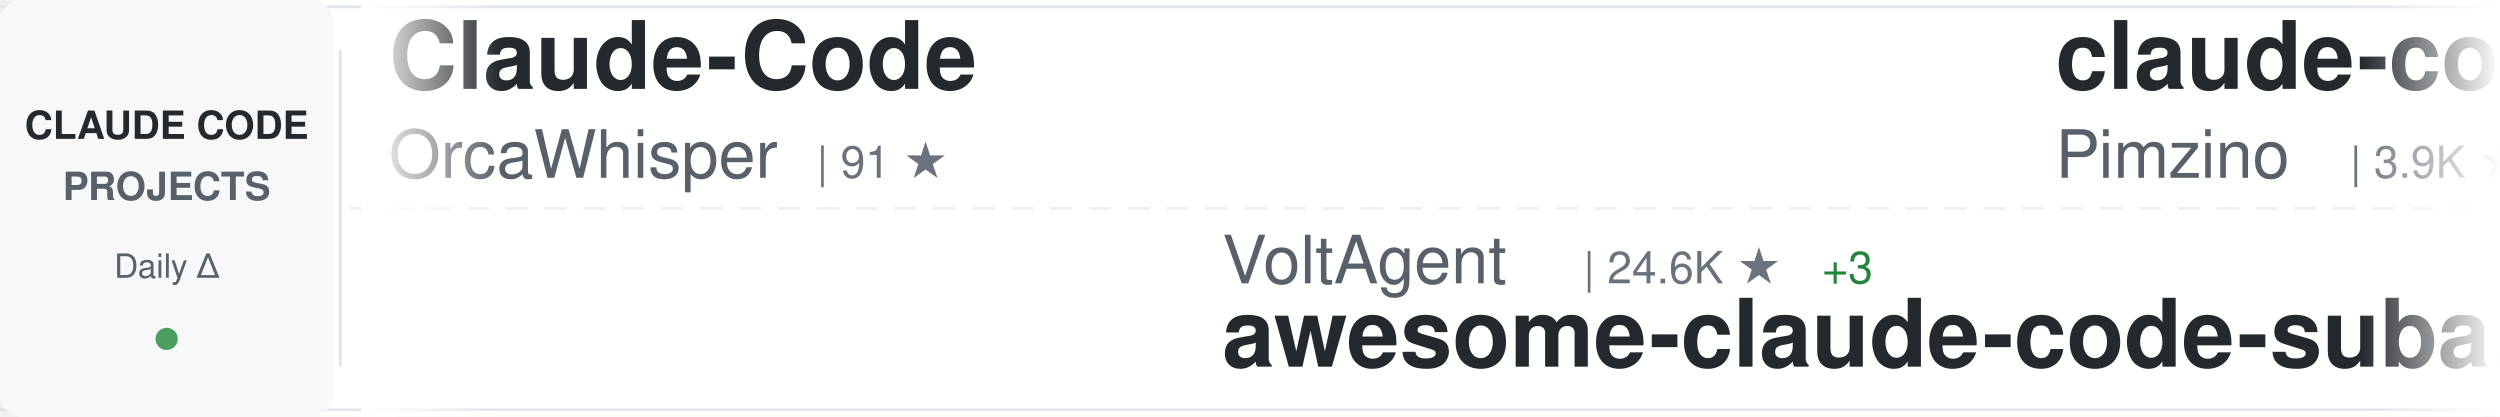
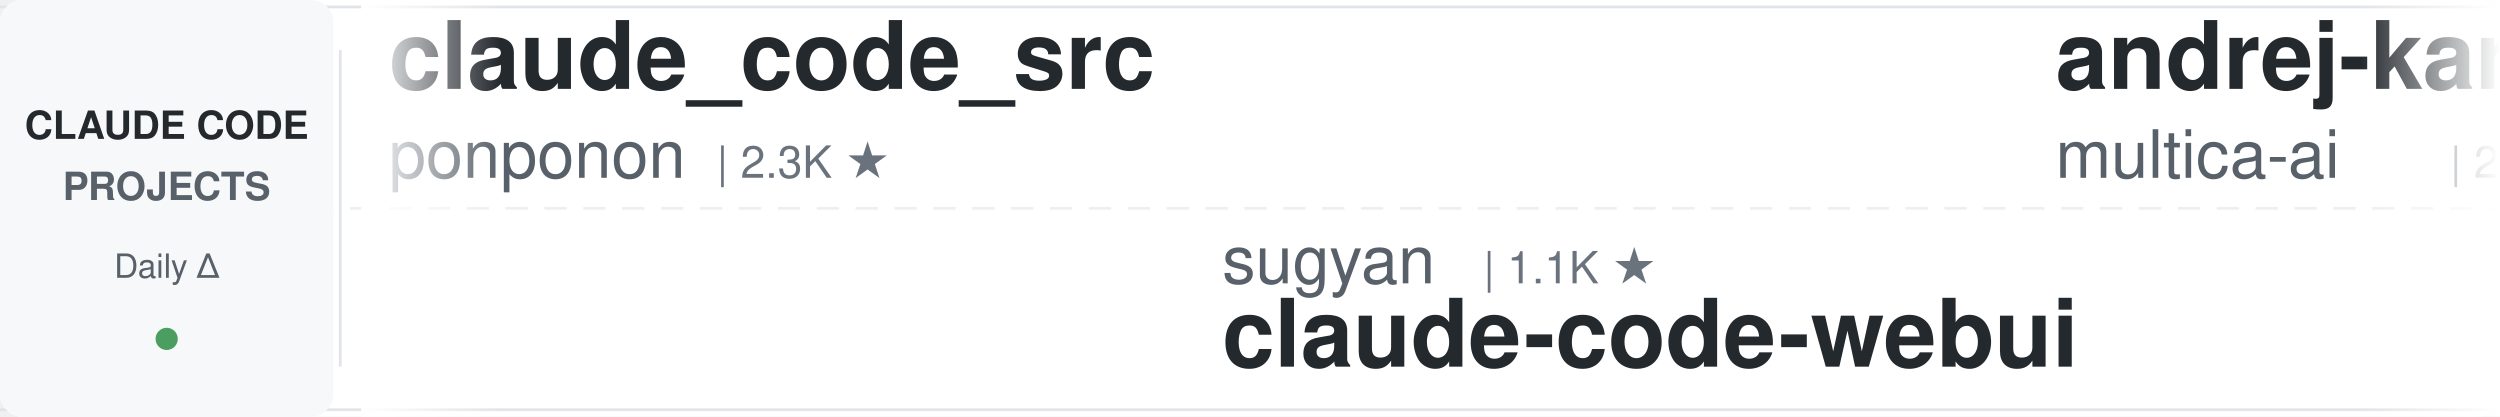
<svg xmlns="http://www.w3.org/2000/svg" width="900" height="150">
  <defs>
    <linearGradient id="awesomeLeftFade" x1="0%" y1="0%" x2="100%" y2="0%">
      <stop offset="0%" style="stop-color:#ffffff;stop-opacity:1" />
      <stop offset="100%" style="stop-color:#ffffff;stop-opacity:0" />
    </linearGradient>
    <linearGradient id="awesomeRightFade" x1="0%" y1="0%" x2="100%" y2="0%">
      <stop offset="0%" style="stop-color:#ffffff;stop-opacity:0" />
      <stop offset="100%" style="stop-color:#ffffff;stop-opacity:1" />
    </linearGradient>
  </defs>
  <rect width="900" height="150" fill="#ffffff" rx="8" />
  <rect x="0" y="2" width="900" height="1" fill="#e1e4e8" />
  <rect x="0" y="147" width="900" height="1" fill="#e1e4e8" />
  <line x1="0" y1="75" x2="900" y2="75" stroke="#e1e4e8" stroke-width="1" stroke-dasharray="8 6" opacity="0.6" />
  <rect x="0" y="0" width="120" height="150" fill="#f6f8fa" rx="8" />
  <text x="60" y="50" font-family="-apple-system, BlinkMacSystemFont, 'Segoe UI', Helvetica, Arial, sans-serif" font-size="14" font-weight="600" fill="#24292e" text-anchor="middle">CLAUDE CODE</text>
  <text x="60" y="72" font-family="-apple-system, BlinkMacSystemFont, 'Segoe UI', Helvetica, Arial, sans-serif" font-size="14" font-weight="600" fill="#586069" text-anchor="middle">PROJECTS</text>
  <text x="60" y="100" font-family="-apple-system, BlinkMacSystemFont, 'Segoe UI', Helvetica, Arial, sans-serif" font-size="12" font-weight="500" fill="#586069" text-anchor="middle">Daily Δ</text>
  <circle cx="60" cy="122" r="4" fill="#22863a" opacity="0.8" />
  <rect x="122" y="18" width="1" height="114" fill="#e1e4e8" />
  <clipPath id="awesomeTickerClip">
    <rect x="130" y="0" width="770" height="150" />
  </clipPath>
  <g clip-path="url(#awesomeTickerClip)">
    <g id="awesomeTickerItems">
      <animateTransform attributeName="transform" attributeType="XML" type="translate" from="0 0" to="-3000 0" dur="54s" repeatCount="indefinite" />
      <g transform="translate(0, 0)">
-         <text x="140" y="32" font-family="-apple-system, BlinkMacSystemFont, 'Segoe UI', Helvetica, Arial, sans-serif" font-size="34" font-weight="600" fill="#24292e">Claude-Code</text>
-         <text x="140" y="64" font-family="-apple-system, BlinkMacSystemFont, 'Segoe UI', Helvetica, Arial, sans-serif" font-size="24" font-weight="400" fill="#586069">OrcaWhisper</text>
-         <text x="294" y="64" font-family="-apple-system, BlinkMacSystemFont, 'Segoe UI', Helvetica, Arial, sans-serif" font-size="16" font-weight="500" fill="#6a737d">| 91 ★</text>
+         <text x="140" y="32" font-family="-apple-system, BlinkMacSystemFont, 'Segoe UI', Helvetica, Arial, sans-serif" font-size="34" font-weight="600" fill="#24292e">claude_code_src</text>
+         <text x="140" y="64" font-family="-apple-system, BlinkMacSystemFont, 'Segoe UI', Helvetica, Arial, sans-serif" font-size="24" font-weight="400" fill="#586069">ponponon</text>
+         <text x="258" y="64" font-family="-apple-system, BlinkMacSystemFont, 'Segoe UI', Helvetica, Arial, sans-serif" font-size="16" font-weight="500" fill="#6a737d">| 2.3K ★</text>
      </g>
      <g transform="translate(300, 0)">
-         <text x="140" y="102" font-family="-apple-system, BlinkMacSystemFont, 'Segoe UI', Helvetica, Arial, sans-serif" font-size="24" font-weight="400" fill="#586069">VoltAgent</text>
-         <text x="270" y="102" font-family="-apple-system, BlinkMacSystemFont, 'Segoe UI', Helvetica, Arial, sans-serif" font-size="16" font-weight="500" fill="#6a737d">| 24.6K ★</text>
-         <text x="356" y="102" font-family="-apple-system, BlinkMacSystemFont, 'Segoe UI', Helvetica, Arial, sans-serif" font-size="16" font-weight="500" fill="#22863a"> +3</text>
-         <text x="140" y="132" font-family="-apple-system, BlinkMacSystemFont, 'Segoe UI', Helvetica, Arial, sans-serif" font-size="34" font-weight="600" fill="#24292e">awesome-claude-code-suba...</text>
+         <text x="140" y="102" font-family="-apple-system, BlinkMacSystemFont, 'Segoe UI', Helvetica, Arial, sans-serif" font-size="24" font-weight="400" fill="#586069">sugyan</text>
+         <text x="234" y="102" font-family="-apple-system, BlinkMacSystemFont, 'Segoe UI', Helvetica, Arial, sans-serif" font-size="16" font-weight="500" fill="#6a737d">| 1.1K ★</text>
+         <text x="140" y="132" font-family="-apple-system, BlinkMacSystemFont, 'Segoe UI', Helvetica, Arial, sans-serif" font-size="34" font-weight="600" fill="#24292e">claude-code-webui</text>
      </g>
      <g transform="translate(600, 0)">
-         <text x="140" y="32" font-family="-apple-system, BlinkMacSystemFont, 'Segoe UI', Helvetica, Arial, sans-serif" font-size="34" font-weight="600" fill="#24292e">claude-code-spec-workflo...</text>
-         <text x="140" y="64" font-family="-apple-system, BlinkMacSystemFont, 'Segoe UI', Helvetica, Arial, sans-serif" font-size="24" font-weight="400" fill="#586069">Pimzino</text>
-         <text x="246" y="64" font-family="-apple-system, BlinkMacSystemFont, 'Segoe UI', Helvetica, Arial, sans-serif" font-size="16" font-weight="500" fill="#6a737d">| 3.9K ★</text>
+         <text x="140" y="32" font-family="-apple-system, BlinkMacSystemFont, 'Segoe UI', Helvetica, Arial, sans-serif" font-size="34" font-weight="600" fill="#24292e">andrej-karpathy-skills</text>
+         <text x="140" y="64" font-family="-apple-system, BlinkMacSystemFont, 'Segoe UI', Helvetica, Arial, sans-serif" font-size="24" font-weight="400" fill="#586069">multica-ai</text>
+         <text x="282" y="64" font-family="-apple-system, BlinkMacSystemFont, 'Segoe UI', Helvetica, Arial, sans-serif" font-size="16" font-weight="500" fill="#6a737d">| 207.1K ★</text>
+         <text x="377" y="64" font-family="-apple-system, BlinkMacSystemFont, 'Segoe UI', Helvetica, Arial, sans-serif" font-size="16" font-weight="500" fill="#22863a"> +58</text>
      </g>
      <g transform="translate(900, 0)">
-         <text x="140" y="102" font-family="-apple-system, BlinkMacSystemFont, 'Segoe UI', Helvetica, Arial, sans-serif" font-size="24" font-weight="400" fill="#586069">krusemediallc</text>
-         <text x="318" y="102" font-family="-apple-system, BlinkMacSystemFont, 'Segoe UI', Helvetica, Arial, sans-serif" font-size="16" font-weight="500" fill="#6a737d">| 1.4K ★</text>
-         <text x="395" y="102" font-family="-apple-system, BlinkMacSystemFont, 'Segoe UI', Helvetica, Arial, sans-serif" font-size="16" font-weight="500" fill="#cb2431"> -1</text>
-         <text x="140" y="132" font-family="-apple-system, BlinkMacSystemFont, 'Segoe UI', Helvetica, Arial, sans-serif" font-size="34" font-weight="600" fill="#24292e">arcads-claude-code</text>
+         <text x="140" y="102" font-family="-apple-system, BlinkMacSystemFont, 'Segoe UI', Helvetica, Arial, sans-serif" font-size="24" font-weight="400" fill="#586069">AICoderTudou</text>
+         <text x="306" y="102" font-family="-apple-system, BlinkMacSystemFont, 'Segoe UI', Helvetica, Arial, sans-serif" font-size="16" font-weight="500" fill="#6a737d">| 496 ★</text>
+         <text x="140" y="132" font-family="-apple-system, BlinkMacSystemFont, 'Segoe UI', Helvetica, Arial, sans-serif" font-size="34" font-weight="600" fill="#24292e">claude-code-tudou</text>
      </g>
      <g transform="translate(1200, 0)">
-         <text x="140" y="32" font-family="-apple-system, BlinkMacSystemFont, 'Segoe UI', Helvetica, Arial, sans-serif" font-size="34" font-weight="600" fill="#24292e">sc-claude-code-files</text>
-         <text x="140" y="64" font-family="-apple-system, BlinkMacSystemFont, 'Segoe UI', Helvetica, Arial, sans-serif" font-size="24" font-weight="400" fill="#586069">https-deeplearning-ai</text>
-         <text x="414" y="64" font-family="-apple-system, BlinkMacSystemFont, 'Segoe UI', Helvetica, Arial, sans-serif" font-size="16" font-weight="500" fill="#6a737d">| 544 ★</text>
+         <text x="140" y="32" font-family="-apple-system, BlinkMacSystemFont, 'Segoe UI', Helvetica, Arial, sans-serif" font-size="34" font-weight="600" fill="#24292e">claude-code-book</text>
+         <text x="140" y="64" font-family="-apple-system, BlinkMacSystemFont, 'Segoe UI', Helvetica, Arial, sans-serif" font-size="24" font-weight="400" fill="#586069">lintsinghua</text>
+         <text x="294" y="64" font-family="-apple-system, BlinkMacSystemFont, 'Segoe UI', Helvetica, Arial, sans-serif" font-size="16" font-weight="500" fill="#6a737d">| 4.1K ★</text>
      </g>
      <g transform="translate(1500, 0)">
-         <text x="140" y="102" font-family="-apple-system, BlinkMacSystemFont, 'Segoe UI', Helvetica, Arial, sans-serif" font-size="24" font-weight="400" fill="#586069">Donchitos</text>
-         <text x="270" y="102" font-family="-apple-system, BlinkMacSystemFont, 'Segoe UI', Helvetica, Arial, sans-serif" font-size="16" font-weight="500" fill="#6a737d">| 24.5K ★</text>
-         <text x="356" y="102" font-family="-apple-system, BlinkMacSystemFont, 'Segoe UI', Helvetica, Arial, sans-serif" font-size="16" font-weight="500" fill="#22863a"> +4</text>
-         <text x="140" y="132" font-family="-apple-system, BlinkMacSystemFont, 'Segoe UI', Helvetica, Arial, sans-serif" font-size="34" font-weight="600" fill="#24292e">Claude-Code-Game-Studios</text>
+         <text x="140" y="102" font-family="-apple-system, BlinkMacSystemFont, 'Segoe UI', Helvetica, Arial, sans-serif" font-size="24" font-weight="400" fill="#586069">WorldFlowAI</text>
+         <text x="294" y="102" font-family="-apple-system, BlinkMacSystemFont, 'Segoe UI', Helvetica, Arial, sans-serif" font-size="16" font-weight="500" fill="#6a737d">| 1.7K ★</text>
+         <text x="371" y="102" font-family="-apple-system, BlinkMacSystemFont, 'Segoe UI', Helvetica, Arial, sans-serif" font-size="16" font-weight="500" fill="#22863a"> +4</text>
+         <text x="140" y="132" font-family="-apple-system, BlinkMacSystemFont, 'Segoe UI', Helvetica, Arial, sans-serif" font-size="34" font-weight="600" fill="#24292e">everything-claude-code</text>
      </g>
      <g transform="translate(1800, 0)">
-         <text x="140" y="32" font-family="-apple-system, BlinkMacSystemFont, 'Segoe UI', Helvetica, Arial, sans-serif" font-size="34" font-weight="600" fill="#24292e">claude-code-sourcemap</text>
-         <text x="140" y="64" font-family="-apple-system, BlinkMacSystemFont, 'Segoe UI', Helvetica, Arial, sans-serif" font-size="24" font-weight="400" fill="#586069">ChinaSiro</text>
-         <text x="270" y="64" font-family="-apple-system, BlinkMacSystemFont, 'Segoe UI', Helvetica, Arial, sans-serif" font-size="16" font-weight="500" fill="#6a737d">| 9.6K ★</text>
-         <text x="347" y="64" font-family="-apple-system, BlinkMacSystemFont, 'Segoe UI', Helvetica, Arial, sans-serif" font-size="16" font-weight="500" fill="#22863a"> +1</text>
+         <text x="140" y="32" font-family="-apple-system, BlinkMacSystemFont, 'Segoe UI', Helvetica, Arial, sans-serif" font-size="34" font-weight="600" fill="#24292e">Claude-Code-Game-Studios</text>
+         <text x="140" y="64" font-family="-apple-system, BlinkMacSystemFont, 'Segoe UI', Helvetica, Arial, sans-serif" font-size="24" font-weight="400" fill="#586069">Donchitos</text>
+         <text x="270" y="64" font-family="-apple-system, BlinkMacSystemFont, 'Segoe UI', Helvetica, Arial, sans-serif" font-size="16" font-weight="500" fill="#6a737d">| 24.5K ★</text>
+         <text x="356" y="64" font-family="-apple-system, BlinkMacSystemFont, 'Segoe UI', Helvetica, Arial, sans-serif" font-size="16" font-weight="500" fill="#22863a"> +4</text>
      </g>
      <g transform="translate(2100, 0)">
-         <text x="140" y="102" font-family="-apple-system, BlinkMacSystemFont, 'Segoe UI', Helvetica, Arial, sans-serif" font-size="24" font-weight="400" fill="#586069">alejandrobalderas</text>
-         <text x="366" y="102" font-family="-apple-system, BlinkMacSystemFont, 'Segoe UI', Helvetica, Arial, sans-serif" font-size="16" font-weight="500" fill="#6a737d">| 2.8K ★</text>
-         <text x="443" y="102" font-family="-apple-system, BlinkMacSystemFont, 'Segoe UI', Helvetica, Arial, sans-serif" font-size="16" font-weight="500" fill="#22863a"> +1</text>
-         <text x="140" y="132" font-family="-apple-system, BlinkMacSystemFont, 'Segoe UI', Helvetica, Arial, sans-serif" font-size="34" font-weight="600" fill="#24292e">claude-code-from-source</text>
+         <text x="140" y="102" font-family="-apple-system, BlinkMacSystemFont, 'Segoe UI', Helvetica, Arial, sans-serif" font-size="24" font-weight="400" fill="#586069">OneRedOak</text>
+         <text x="270" y="102" font-family="-apple-system, BlinkMacSystemFont, 'Segoe UI', Helvetica, Arial, sans-serif" font-size="16" font-weight="500" fill="#6a737d">| 3.9K ★</text>
+         <text x="140" y="132" font-family="-apple-system, BlinkMacSystemFont, 'Segoe UI', Helvetica, Arial, sans-serif" font-size="34" font-weight="600" fill="#24292e">claude-code-workflows</text>
      </g>
      <g transform="translate(2400, 0)">
-         <text x="140" y="32" font-family="-apple-system, BlinkMacSystemFont, 'Segoe UI', Helvetica, Arial, sans-serif" font-size="34" font-weight="600" fill="#24292e">claude-code-source-build</text>
-         <text x="140" y="64" font-family="-apple-system, BlinkMacSystemFont, 'Segoe UI', Helvetica, Arial, sans-serif" font-size="24" font-weight="400" fill="#586069">andrew-kramer-inno</text>
-         <text x="378" y="64" font-family="-apple-system, BlinkMacSystemFont, 'Segoe UI', Helvetica, Arial, sans-serif" font-size="16" font-weight="500" fill="#6a737d">| 593 ★</text>
-         <text x="446" y="64" font-family="-apple-system, BlinkMacSystemFont, 'Segoe UI', Helvetica, Arial, sans-serif" font-size="16" font-weight="500" fill="#cb2431"> -1</text>
+         <text x="140" y="32" font-family="-apple-system, BlinkMacSystemFont, 'Segoe UI', Helvetica, Arial, sans-serif" font-size="34" font-weight="600" fill="#24292e">how-claude-code-works</text>
+         <text x="140" y="64" font-family="-apple-system, BlinkMacSystemFont, 'Segoe UI', Helvetica, Arial, sans-serif" font-size="24" font-weight="400" fill="#586069">Windy3f3f3f3f</text>
+         <text x="318" y="64" font-family="-apple-system, BlinkMacSystemFont, 'Segoe UI', Helvetica, Arial, sans-serif" font-size="16" font-weight="500" fill="#6a737d">| 3.5K ★</text>
+         <text x="395" y="64" font-family="-apple-system, BlinkMacSystemFont, 'Segoe UI', Helvetica, Arial, sans-serif" font-size="16" font-weight="500" fill="#22863a"> +1</text>
      </g>
      <g transform="translate(2700, 0)">
-         <text x="140" y="102" font-family="-apple-system, BlinkMacSystemFont, 'Segoe UI', Helvetica, Arial, sans-serif" font-size="24" font-weight="400" fill="#586069">shareAI-lab</text>
-         <text x="294" y="102" font-family="-apple-system, BlinkMacSystemFont, 'Segoe UI', Helvetica, Arial, sans-serif" font-size="16" font-weight="500" fill="#6a737d">| 75.3K ★</text>
-         <text x="380" y="102" font-family="-apple-system, BlinkMacSystemFont, 'Segoe UI', Helvetica, Arial, sans-serif" font-size="16" font-weight="500" fill="#22863a"> +10</text>
-         <text x="140" y="132" font-family="-apple-system, BlinkMacSystemFont, 'Segoe UI', Helvetica, Arial, sans-serif" font-size="34" font-weight="600" fill="#24292e">learn-claude-code</text>
+         <text x="140" y="102" font-family="-apple-system, BlinkMacSystemFont, 'Segoe UI', Helvetica, Arial, sans-serif" font-size="24" font-weight="400" fill="#586069">ChinaSiro</text>
+         <text x="270" y="102" font-family="-apple-system, BlinkMacSystemFont, 'Segoe UI', Helvetica, Arial, sans-serif" font-size="16" font-weight="500" fill="#6a737d">| 9.6K ★</text>
+         <text x="140" y="132" font-family="-apple-system, BlinkMacSystemFont, 'Segoe UI', Helvetica, Arial, sans-serif" font-size="34" font-weight="600" fill="#24292e">claude-code-sourcemap</text>
      </g>
      <g transform="translate(3000, 0)">
-         <text x="140" y="32" font-family="-apple-system, BlinkMacSystemFont, 'Segoe UI', Helvetica, Arial, sans-serif" font-size="34" font-weight="600" fill="#24292e">Claude-Code</text>
-         <text x="140" y="64" font-family="-apple-system, BlinkMacSystemFont, 'Segoe UI', Helvetica, Arial, sans-serif" font-size="24" font-weight="400" fill="#586069">OrcaWhisper</text>
-         <text x="294" y="64" font-family="-apple-system, BlinkMacSystemFont, 'Segoe UI', Helvetica, Arial, sans-serif" font-size="16" font-weight="500" fill="#6a737d">| 91 ★</text>
+         <text x="140" y="32" font-family="-apple-system, BlinkMacSystemFont, 'Segoe UI', Helvetica, Arial, sans-serif" font-size="34" font-weight="600" fill="#24292e">claude_code_src</text>
+         <text x="140" y="64" font-family="-apple-system, BlinkMacSystemFont, 'Segoe UI', Helvetica, Arial, sans-serif" font-size="24" font-weight="400" fill="#586069">ponponon</text>
+         <text x="258" y="64" font-family="-apple-system, BlinkMacSystemFont, 'Segoe UI', Helvetica, Arial, sans-serif" font-size="16" font-weight="500" fill="#6a737d">| 2.3K ★</text>
      </g>
      <g transform="translate(3300, 0)">
-         <text x="140" y="102" font-family="-apple-system, BlinkMacSystemFont, 'Segoe UI', Helvetica, Arial, sans-serif" font-size="24" font-weight="400" fill="#586069">VoltAgent</text>
-         <text x="270" y="102" font-family="-apple-system, BlinkMacSystemFont, 'Segoe UI', Helvetica, Arial, sans-serif" font-size="16" font-weight="500" fill="#6a737d">| 24.6K ★</text>
-         <text x="356" y="102" font-family="-apple-system, BlinkMacSystemFont, 'Segoe UI', Helvetica, Arial, sans-serif" font-size="16" font-weight="500" fill="#22863a"> +3</text>
-         <text x="140" y="132" font-family="-apple-system, BlinkMacSystemFont, 'Segoe UI', Helvetica, Arial, sans-serif" font-size="34" font-weight="600" fill="#24292e">awesome-claude-code-suba...</text>
+         <text x="140" y="102" font-family="-apple-system, BlinkMacSystemFont, 'Segoe UI', Helvetica, Arial, sans-serif" font-size="24" font-weight="400" fill="#586069">sugyan</text>
+         <text x="234" y="102" font-family="-apple-system, BlinkMacSystemFont, 'Segoe UI', Helvetica, Arial, sans-serif" font-size="16" font-weight="500" fill="#6a737d">| 1.1K ★</text>
+         <text x="140" y="132" font-family="-apple-system, BlinkMacSystemFont, 'Segoe UI', Helvetica, Arial, sans-serif" font-size="34" font-weight="600" fill="#24292e">claude-code-webui</text>
      </g>
      <g transform="translate(3600, 0)">
-         <text x="140" y="32" font-family="-apple-system, BlinkMacSystemFont, 'Segoe UI', Helvetica, Arial, sans-serif" font-size="34" font-weight="600" fill="#24292e">claude-code-spec-workflo...</text>
-         <text x="140" y="64" font-family="-apple-system, BlinkMacSystemFont, 'Segoe UI', Helvetica, Arial, sans-serif" font-size="24" font-weight="400" fill="#586069">Pimzino</text>
-         <text x="246" y="64" font-family="-apple-system, BlinkMacSystemFont, 'Segoe UI', Helvetica, Arial, sans-serif" font-size="16" font-weight="500" fill="#6a737d">| 3.9K ★</text>
+         <text x="140" y="32" font-family="-apple-system, BlinkMacSystemFont, 'Segoe UI', Helvetica, Arial, sans-serif" font-size="34" font-weight="600" fill="#24292e">andrej-karpathy-skills</text>
+         <text x="140" y="64" font-family="-apple-system, BlinkMacSystemFont, 'Segoe UI', Helvetica, Arial, sans-serif" font-size="24" font-weight="400" fill="#586069">multica-ai</text>
+         <text x="282" y="64" font-family="-apple-system, BlinkMacSystemFont, 'Segoe UI', Helvetica, Arial, sans-serif" font-size="16" font-weight="500" fill="#6a737d">| 207.1K ★</text>
+         <text x="377" y="64" font-family="-apple-system, BlinkMacSystemFont, 'Segoe UI', Helvetica, Arial, sans-serif" font-size="16" font-weight="500" fill="#22863a"> +58</text>
      </g>
      <g transform="translate(3900, 0)">
-         <text x="140" y="102" font-family="-apple-system, BlinkMacSystemFont, 'Segoe UI', Helvetica, Arial, sans-serif" font-size="24" font-weight="400" fill="#586069">krusemediallc</text>
-         <text x="318" y="102" font-family="-apple-system, BlinkMacSystemFont, 'Segoe UI', Helvetica, Arial, sans-serif" font-size="16" font-weight="500" fill="#6a737d">| 1.4K ★</text>
-         <text x="395" y="102" font-family="-apple-system, BlinkMacSystemFont, 'Segoe UI', Helvetica, Arial, sans-serif" font-size="16" font-weight="500" fill="#cb2431"> -1</text>
-         <text x="140" y="132" font-family="-apple-system, BlinkMacSystemFont, 'Segoe UI', Helvetica, Arial, sans-serif" font-size="34" font-weight="600" fill="#24292e">arcads-claude-code</text>
+         <text x="140" y="102" font-family="-apple-system, BlinkMacSystemFont, 'Segoe UI', Helvetica, Arial, sans-serif" font-size="24" font-weight="400" fill="#586069">AICoderTudou</text>
+         <text x="306" y="102" font-family="-apple-system, BlinkMacSystemFont, 'Segoe UI', Helvetica, Arial, sans-serif" font-size="16" font-weight="500" fill="#6a737d">| 496 ★</text>
+         <text x="140" y="132" font-family="-apple-system, BlinkMacSystemFont, 'Segoe UI', Helvetica, Arial, sans-serif" font-size="34" font-weight="600" fill="#24292e">claude-code-tudou</text>
      </g>
    </g>
  </g>
  <rect x="130" y="0" width="50" height="150" fill="url(#awesomeLeftFade)" />
  <rect x="850" y="0" width="50" height="150" fill="url(#awesomeRightFade)" />
</svg>
